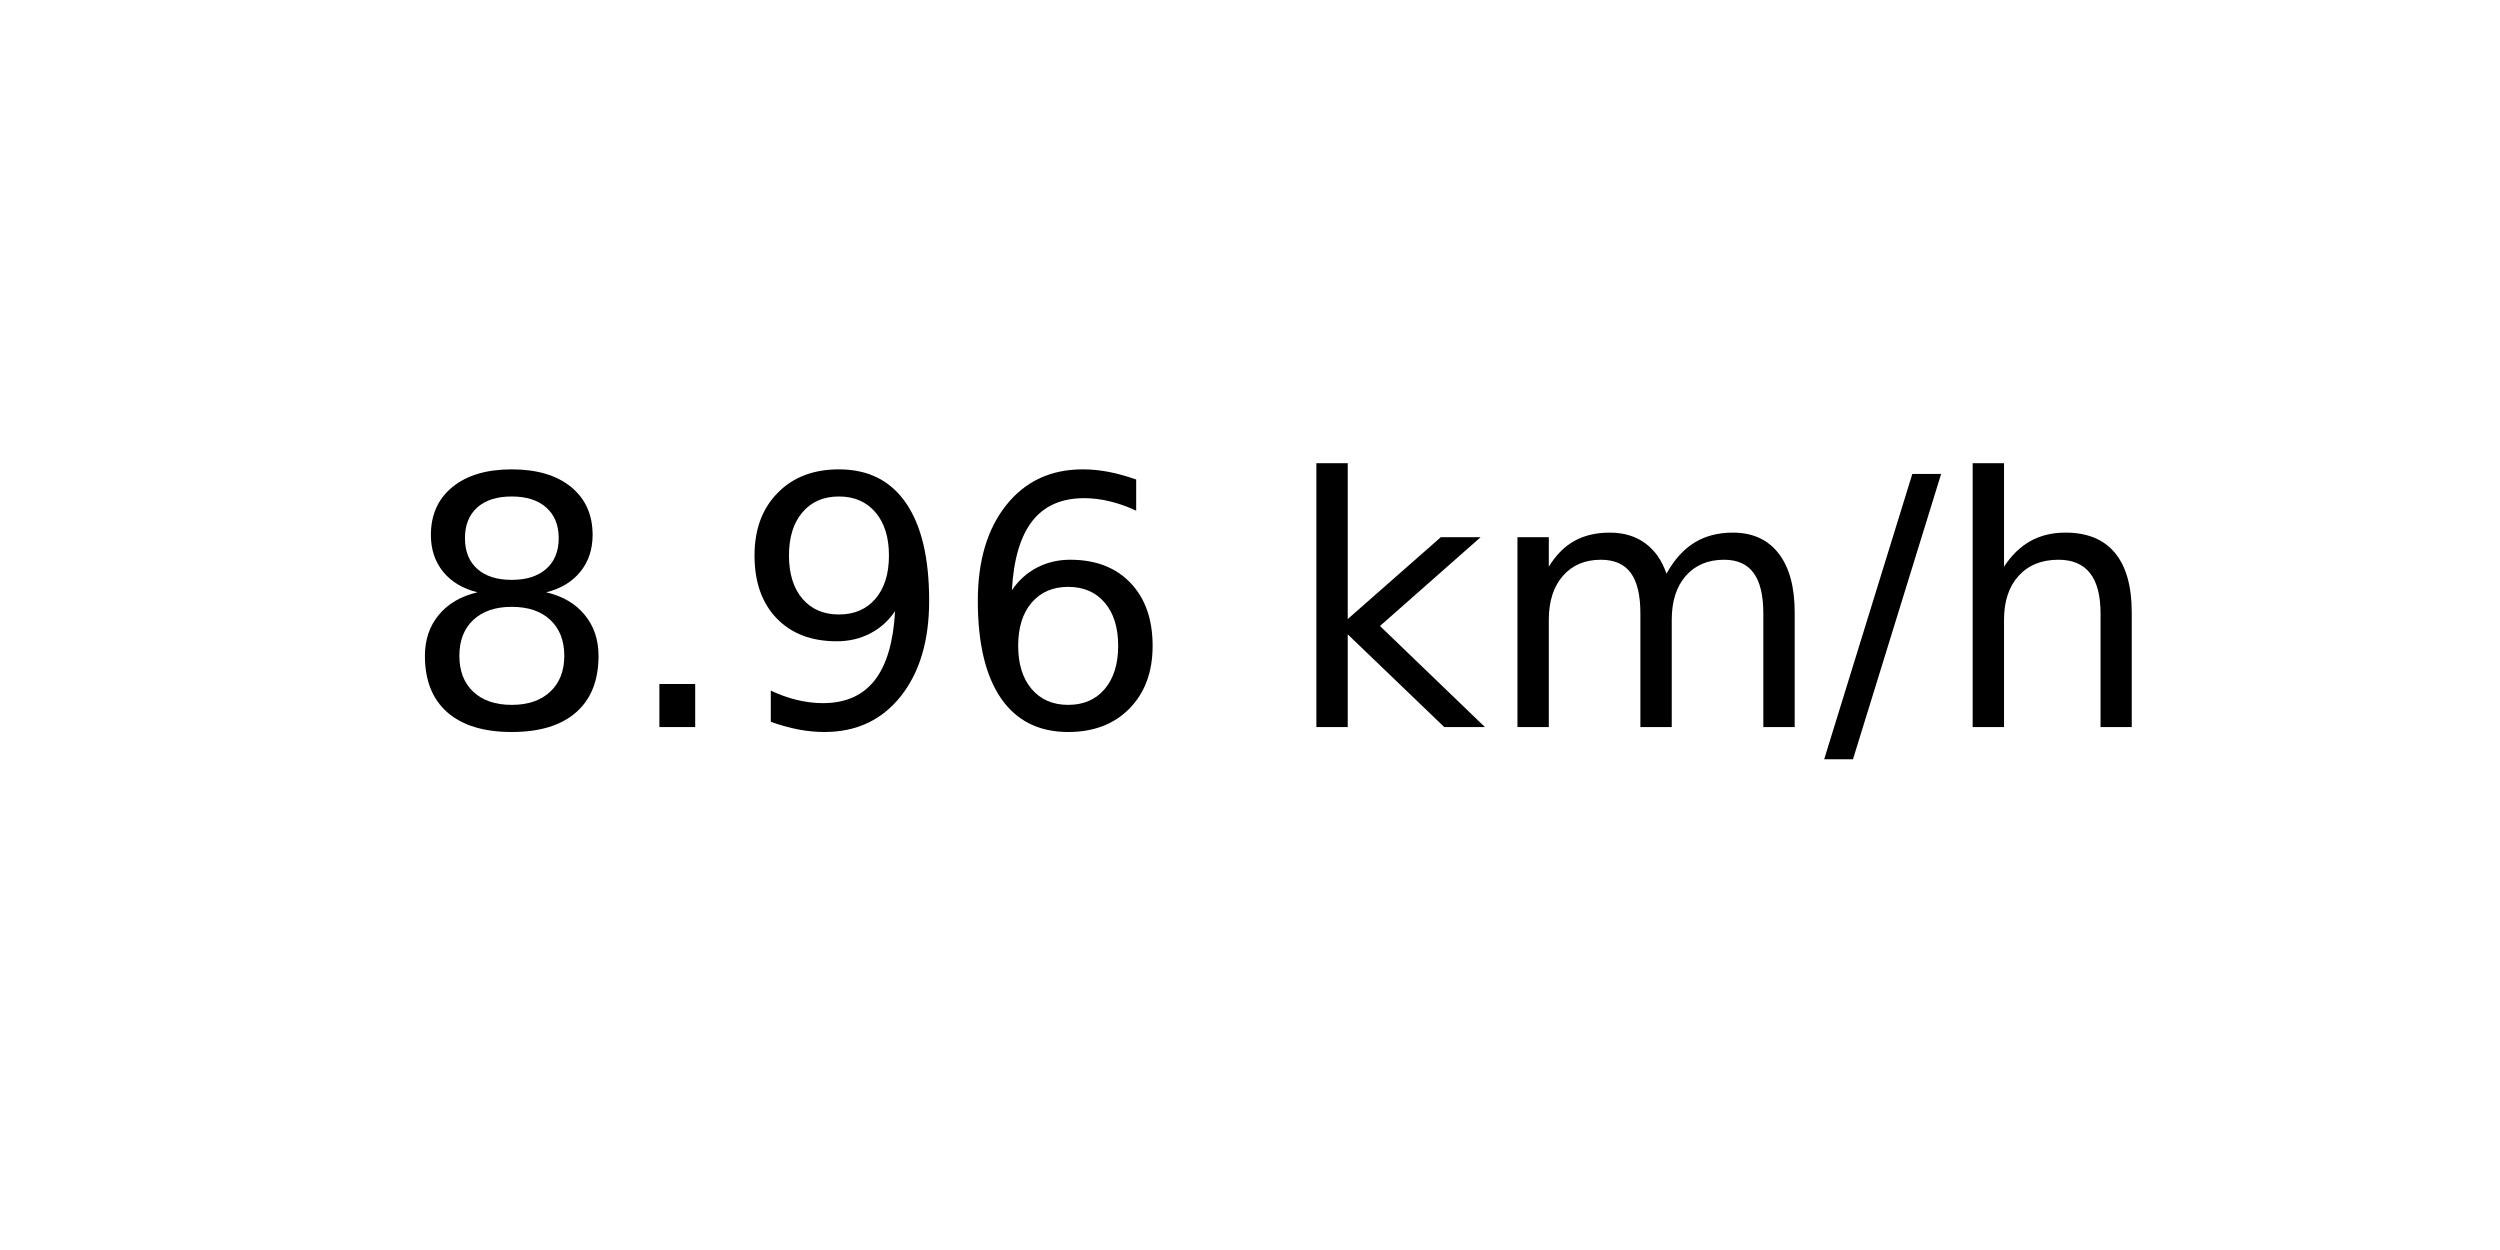
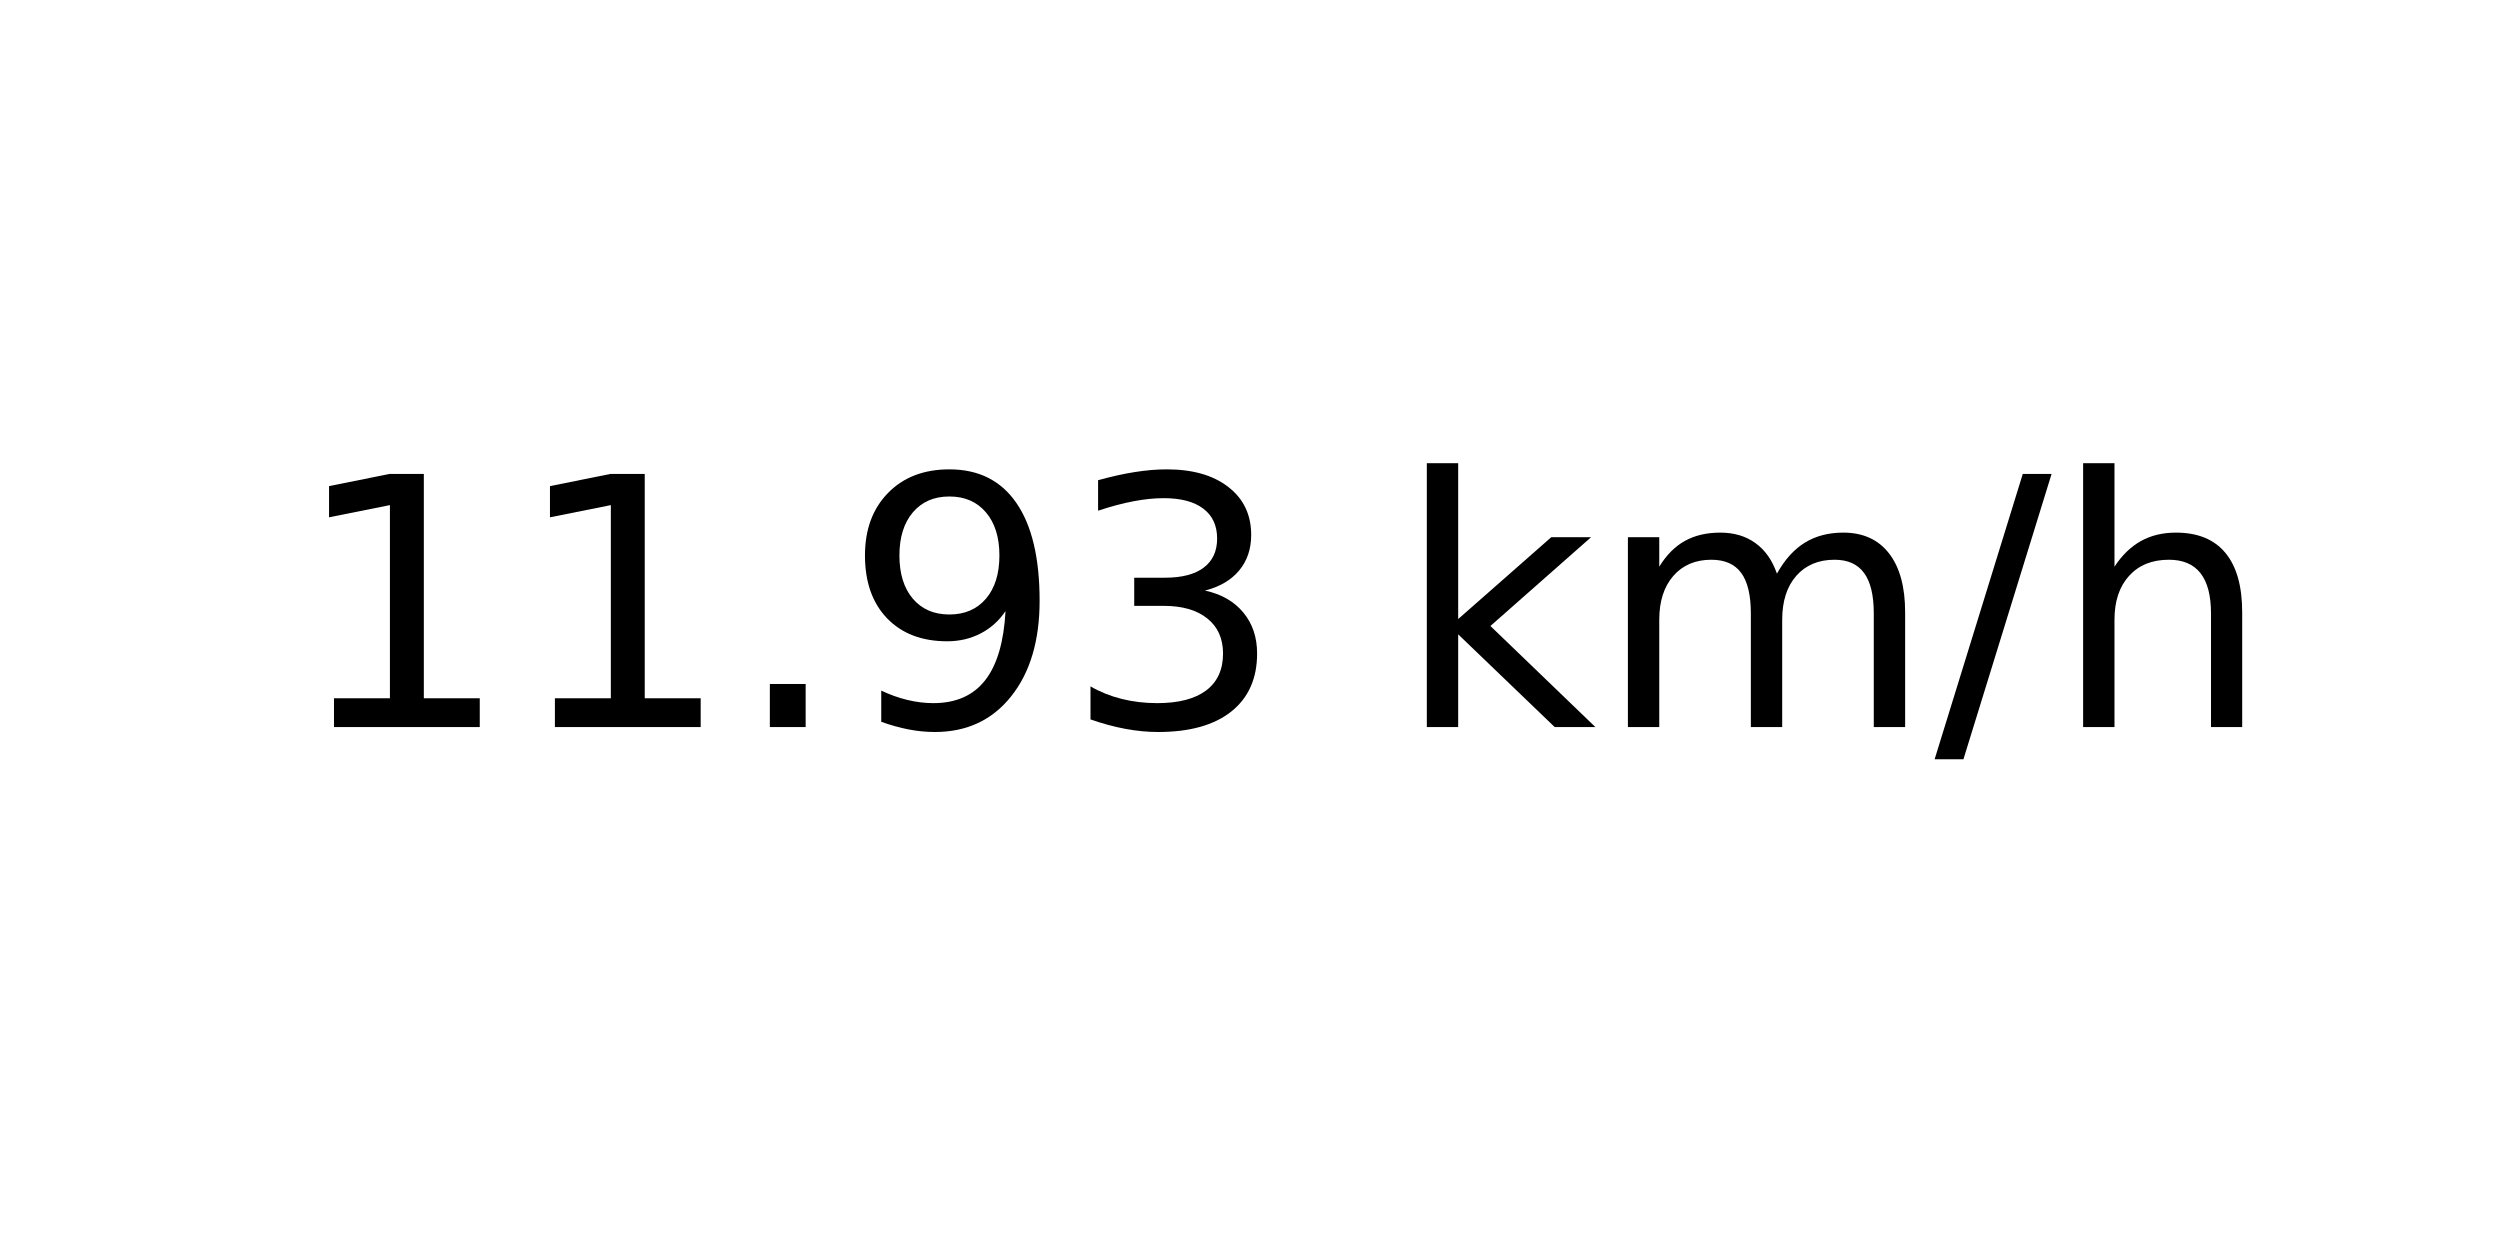
<svg xmlns="http://www.w3.org/2000/svg" xmlns:xlink="http://www.w3.org/1999/xlink" width="72pt" height="36pt" viewBox="0 0 72 36" version="1.1">
  <defs>
    <style type="text/css">*{stroke-linejoin: round; stroke-linecap: butt}</style>
  </defs>
  <g id="figure_1">
    <g id="axes_1">
      <g id="text_1">
-         <g transform="translate(11.55937 20.93937) scale(0.1 -0.1)">
+         <g transform="translate(8.378125 20.93937) scale(0.1 -0.1)">
          <defs>
-             <path id="DejaVuSans-38" d="M 2034 2216  Q 1584 2216 1326 1975  Q 1069 1734 1069 1313  Q 1069 891 1326 650  Q 1584 409 2034 409  Q 2484 409 2743 651  Q 3003 894 3003 1313  Q 3003 1734 2745 1975  Q 2488 2216 2034 2216  z M 1403 2484  Q 997 2584 770 2862  Q 544 3141 544 3541  Q 544 4100 942 4425  Q 1341 4750 2034 4750  Q 2731 4750 3128 4425  Q 3525 4100 3525 3541  Q 3525 3141 3298 2862  Q 3072 2584 2669 2484  Q 3125 2378 3379 2068  Q 3634 1759 3634 1313  Q 3634 634 3220 271  Q 2806 -91 2034 -91  Q 1263 -91 848 271  Q 434 634 434 1313  Q 434 1759 690 2068  Q 947 2378 1403 2484  z M 1172 3481  Q 1172 3119 1398 2916  Q 1625 2713 2034 2713  Q 2441 2713 2670 2916  Q 2900 3119 2900 3481  Q 2900 3844 2670 4047  Q 2441 4250 2034 4250  Q 1625 4250 1398 4047  Q 1172 3844 1172 3481  z " transform="scale(0.015625)" />
+             <path id="DejaVuSans-31" d="M 794 531  L 1825 531  L 1825 4091  L 703 3866  L 703 4441  L 1819 4666  L 2450 4666  L 2450 531  L 3481 531  L 3481 0  L 794 0  L 794 531  z " transform="scale(0.015625)" />
            <path id="DejaVuSans-2e" d="M 684 794  L 1344 794  L 1344 0  L 684 0  L 684 794  z " transform="scale(0.015625)" />
            <path id="DejaVuSans-39" d="M 703 97  L 703 672  Q 941 559 1184 500  Q 1428 441 1663 441  Q 2288 441 2617 861  Q 2947 1281 2994 2138  Q 2813 1869 2534 1725  Q 2256 1581 1919 1581  Q 1219 1581 811 2004  Q 403 2428 403 3163  Q 403 3881 828 4315  Q 1253 4750 1959 4750  Q 2769 4750 3195 4129  Q 3622 3509 3622 2328  Q 3622 1225 3098 567  Q 2575 -91 1691 -91  Q 1453 -91 1209 -44  Q 966 3 703 97  z M 1959 2075  Q 2384 2075 2632 2365  Q 2881 2656 2881 3163  Q 2881 3666 2632 3958  Q 2384 4250 1959 4250  Q 1534 4250 1286 3958  Q 1038 3666 1038 3163  Q 1038 2656 1286 2365  Q 1534 2075 1959 2075  z " transform="scale(0.015625)" />
-             <path id="DejaVuSans-36" d="M 2113 2584  Q 1688 2584 1439 2293  Q 1191 2003 1191 1497  Q 1191 994 1439 701  Q 1688 409 2113 409  Q 2538 409 2786 701  Q 3034 994 3034 1497  Q 3034 2003 2786 2293  Q 2538 2584 2113 2584  z M 3366 4563  L 3366 3988  Q 3128 4100 2886 4159  Q 2644 4219 2406 4219  Q 1781 4219 1451 3797  Q 1122 3375 1075 2522  Q 1259 2794 1537 2939  Q 1816 3084 2150 3084  Q 2853 3084 3261 2657  Q 3669 2231 3669 1497  Q 3669 778 3244 343  Q 2819 -91 2113 -91  Q 1303 -91 875 529  Q 447 1150 447 2328  Q 447 3434 972 4092  Q 1497 4750 2381 4750  Q 2619 4750 2861 4703  Q 3103 4656 3366 4563  z " transform="scale(0.015625)" />
+             <path id="DejaVuSans-33" d="M 2597 2516  Q 3050 2419 3304 2112  Q 3559 1806 3559 1356  Q 3559 666 3084 287  Q 2609 -91 1734 -91  Q 1441 -91 1130 -33  Q 819 25 488 141  L 488 750  Q 750 597 1062 519  Q 1375 441 1716 441  Q 2309 441 2620 675  Q 2931 909 2931 1356  Q 2931 1769 2642 2001  Q 2353 2234 1838 2234  L 1294 2234  L 1294 2753  L 1863 2753  Q 2328 2753 2575 2939  Q 2822 3125 2822 3475  Q 2822 3834 2567 4026  Q 2313 4219 1838 4219  Q 1578 4219 1281 4162  Q 984 4106 628 3988  L 628 4550  Q 988 4650 1302 4700  Q 1616 4750 1894 4750  Q 2613 4750 3031 4423  Q 3450 4097 3450 3541  Q 3450 3153 3228 2886  Q 3006 2619 2597 2516  z " transform="scale(0.015625)" />
            <path id="DejaVuSans-20" transform="scale(0.015625)" />
            <path id="DejaVuSans-6b" d="M 581 4863  L 1159 4863  L 1159 1991  L 2875 3500  L 3609 3500  L 1753 1863  L 3688 0  L 2938 0  L 1159 1709  L 1159 0  L 581 0  L 581 4863  z " transform="scale(0.015625)" />
            <path id="DejaVuSans-6d" d="M 3328 2828  Q 3544 3216 3844 3400  Q 4144 3584 4550 3584  Q 5097 3584 5394 3201  Q 5691 2819 5691 2113  L 5691 0  L 5113 0  L 5113 2094  Q 5113 2597 4934 2840  Q 4756 3084 4391 3084  Q 3944 3084 3684 2787  Q 3425 2491 3425 1978  L 3425 0  L 2847 0  L 2847 2094  Q 2847 2600 2669 2842  Q 2491 3084 2119 3084  Q 1678 3084 1418 2786  Q 1159 2488 1159 1978  L 1159 0  L 581 0  L 581 3500  L 1159 3500  L 1159 2956  Q 1356 3278 1631 3431  Q 1906 3584 2284 3584  Q 2666 3584 2933 3390  Q 3200 3197 3328 2828  z " transform="scale(0.015625)" />
            <path id="DejaVuSans-2f" d="M 1625 4666  L 2156 4666  L 531 -594  L 0 -594  L 1625 4666  z " transform="scale(0.015625)" />
            <path id="DejaVuSans-68" d="M 3513 2113  L 3513 0  L 2938 0  L 2938 2094  Q 2938 2591 2744 2837  Q 2550 3084 2163 3084  Q 1697 3084 1428 2787  Q 1159 2491 1159 1978  L 1159 0  L 581 0  L 581 4863  L 1159 4863  L 1159 2956  Q 1366 3272 1645 3428  Q 1925 3584 2291 3584  Q 2894 3584 3203 3211  Q 3513 2838 3513 2113  z " transform="scale(0.015625)" />
          </defs>
-           <use xlink:href="#DejaVuSans-38" />
-           <use xlink:href="#DejaVuSans-2e" x="63.623" />
-           <use xlink:href="#DejaVuSans-39" x="95.41" />
-           <use xlink:href="#DejaVuSans-36" x="159.033" />
-           <use xlink:href="#DejaVuSans-20" x="222.656" />
-           <use xlink:href="#DejaVuSans-6b" x="254.443" />
-           <use xlink:href="#DejaVuSans-6d" x="312.354" />
-           <use xlink:href="#DejaVuSans-2f" x="409.766" />
-           <use xlink:href="#DejaVuSans-68" x="443.457" />
+           <use xlink:href="#DejaVuSans-31" />
+           <use xlink:href="#DejaVuSans-31" x="63.623" />
+           <use xlink:href="#DejaVuSans-2e" x="127.246" />
+           <use xlink:href="#DejaVuSans-39" x="159.033" />
+           <use xlink:href="#DejaVuSans-33" x="222.656" />
+           <use xlink:href="#DejaVuSans-20" x="286.279" />
+           <use xlink:href="#DejaVuSans-6b" x="318.066" />
+           <use xlink:href="#DejaVuSans-6d" x="375.977" />
+           <use xlink:href="#DejaVuSans-2f" x="473.389" />
+           <use xlink:href="#DejaVuSans-68" x="507.08" />
        </g>
      </g>
    </g>
  </g>
</svg>
